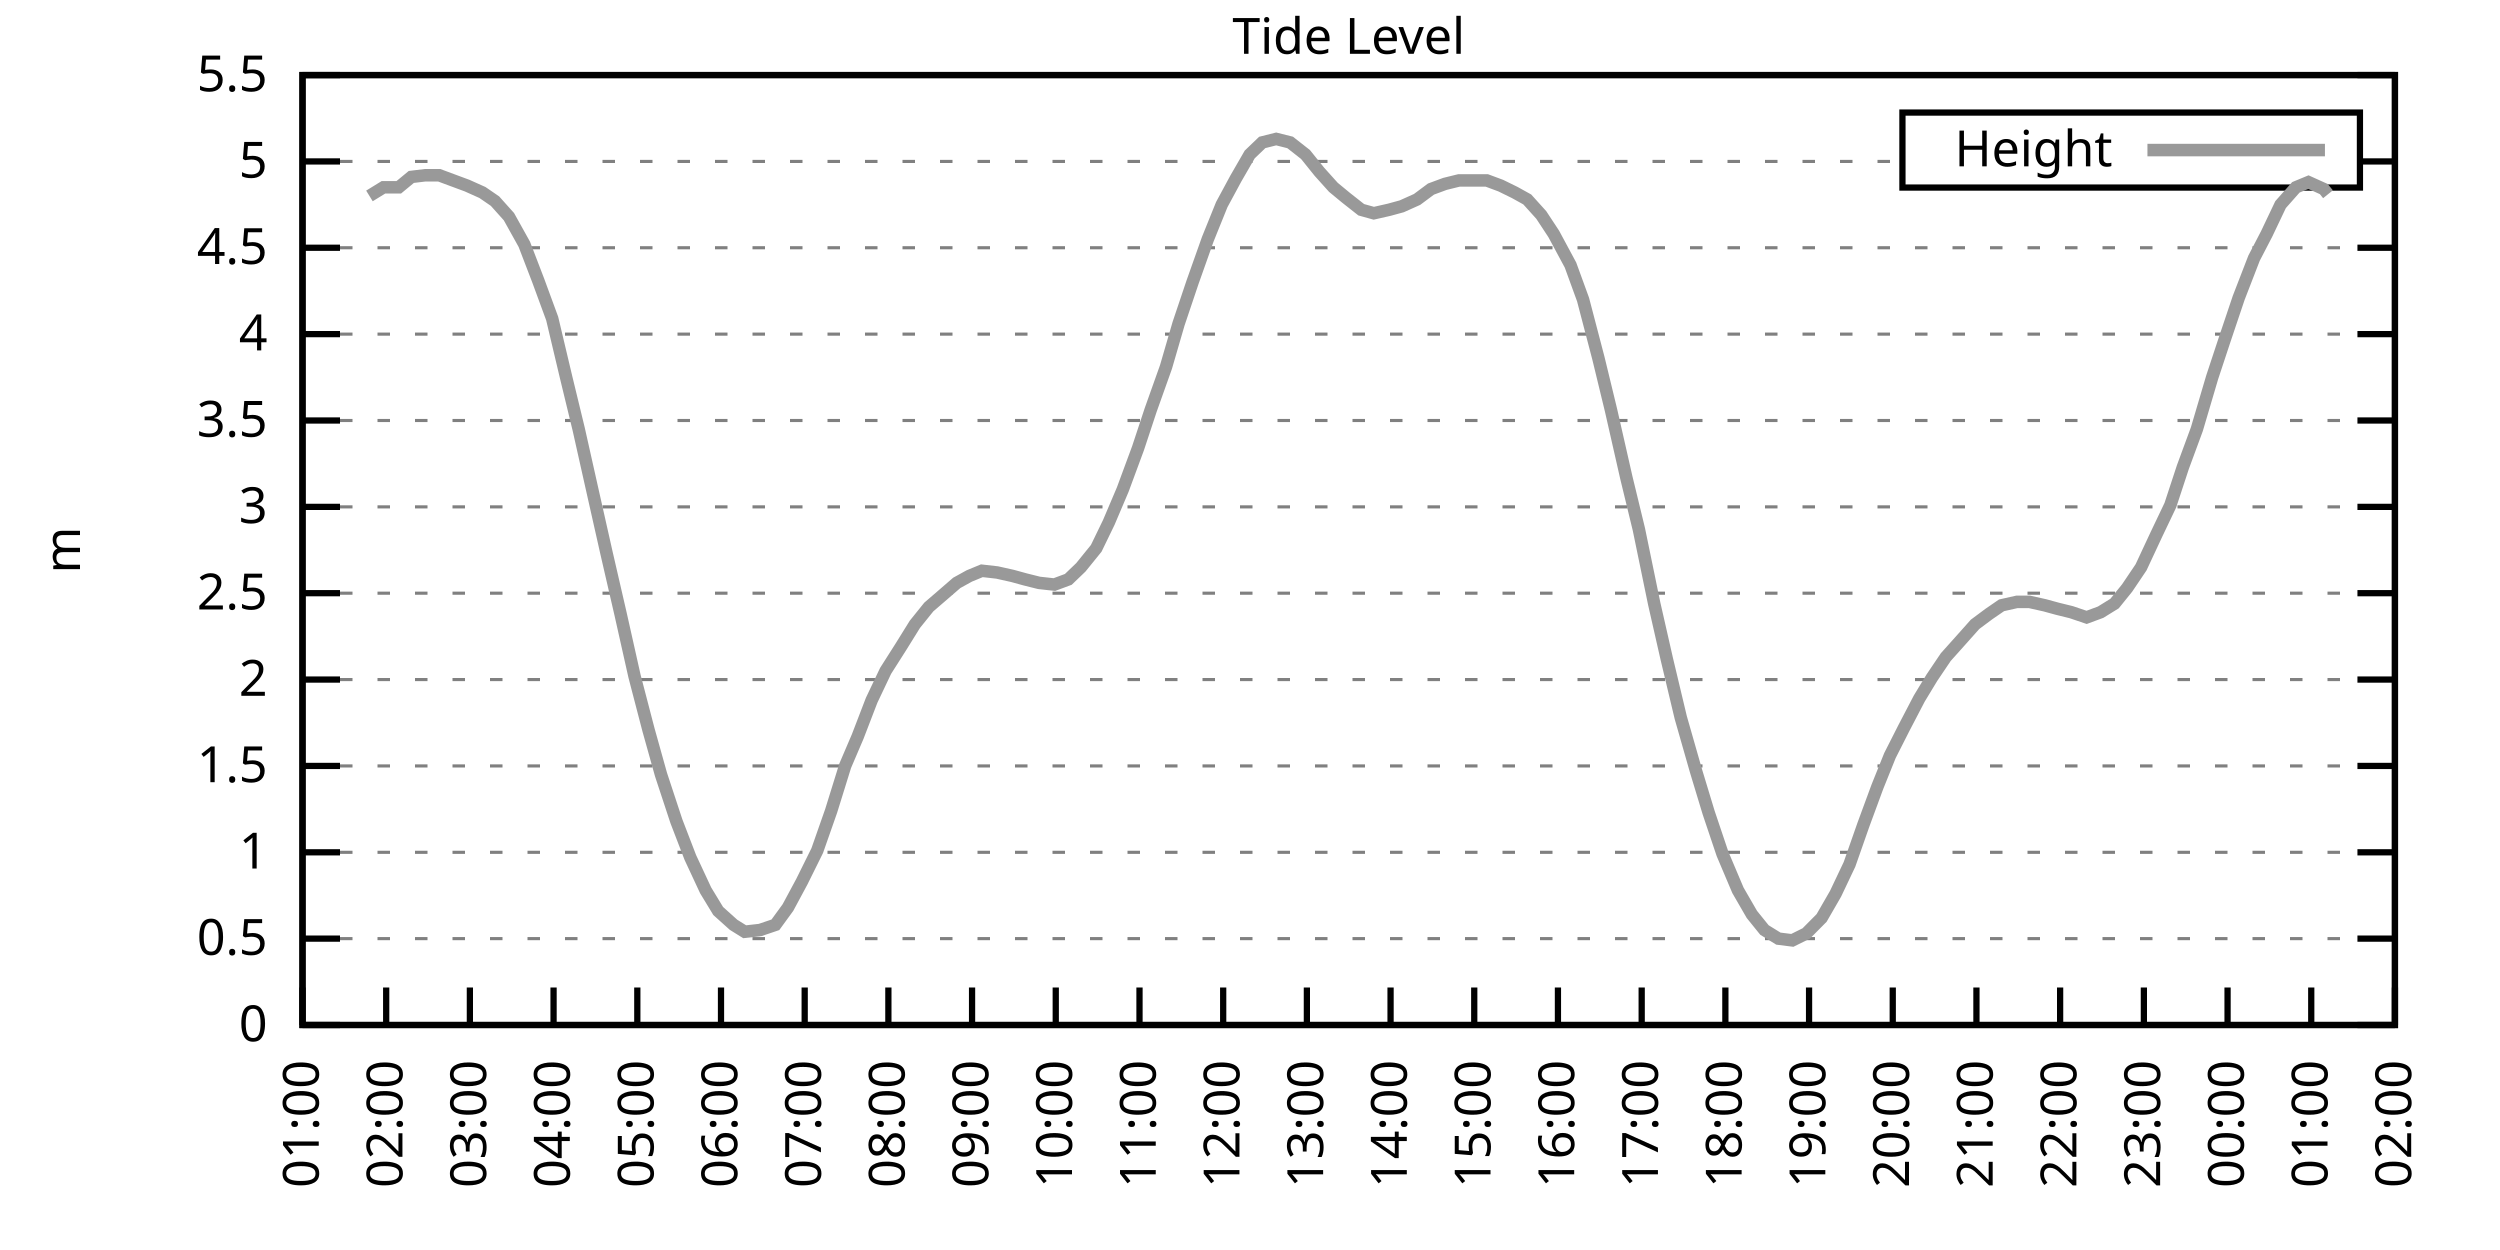
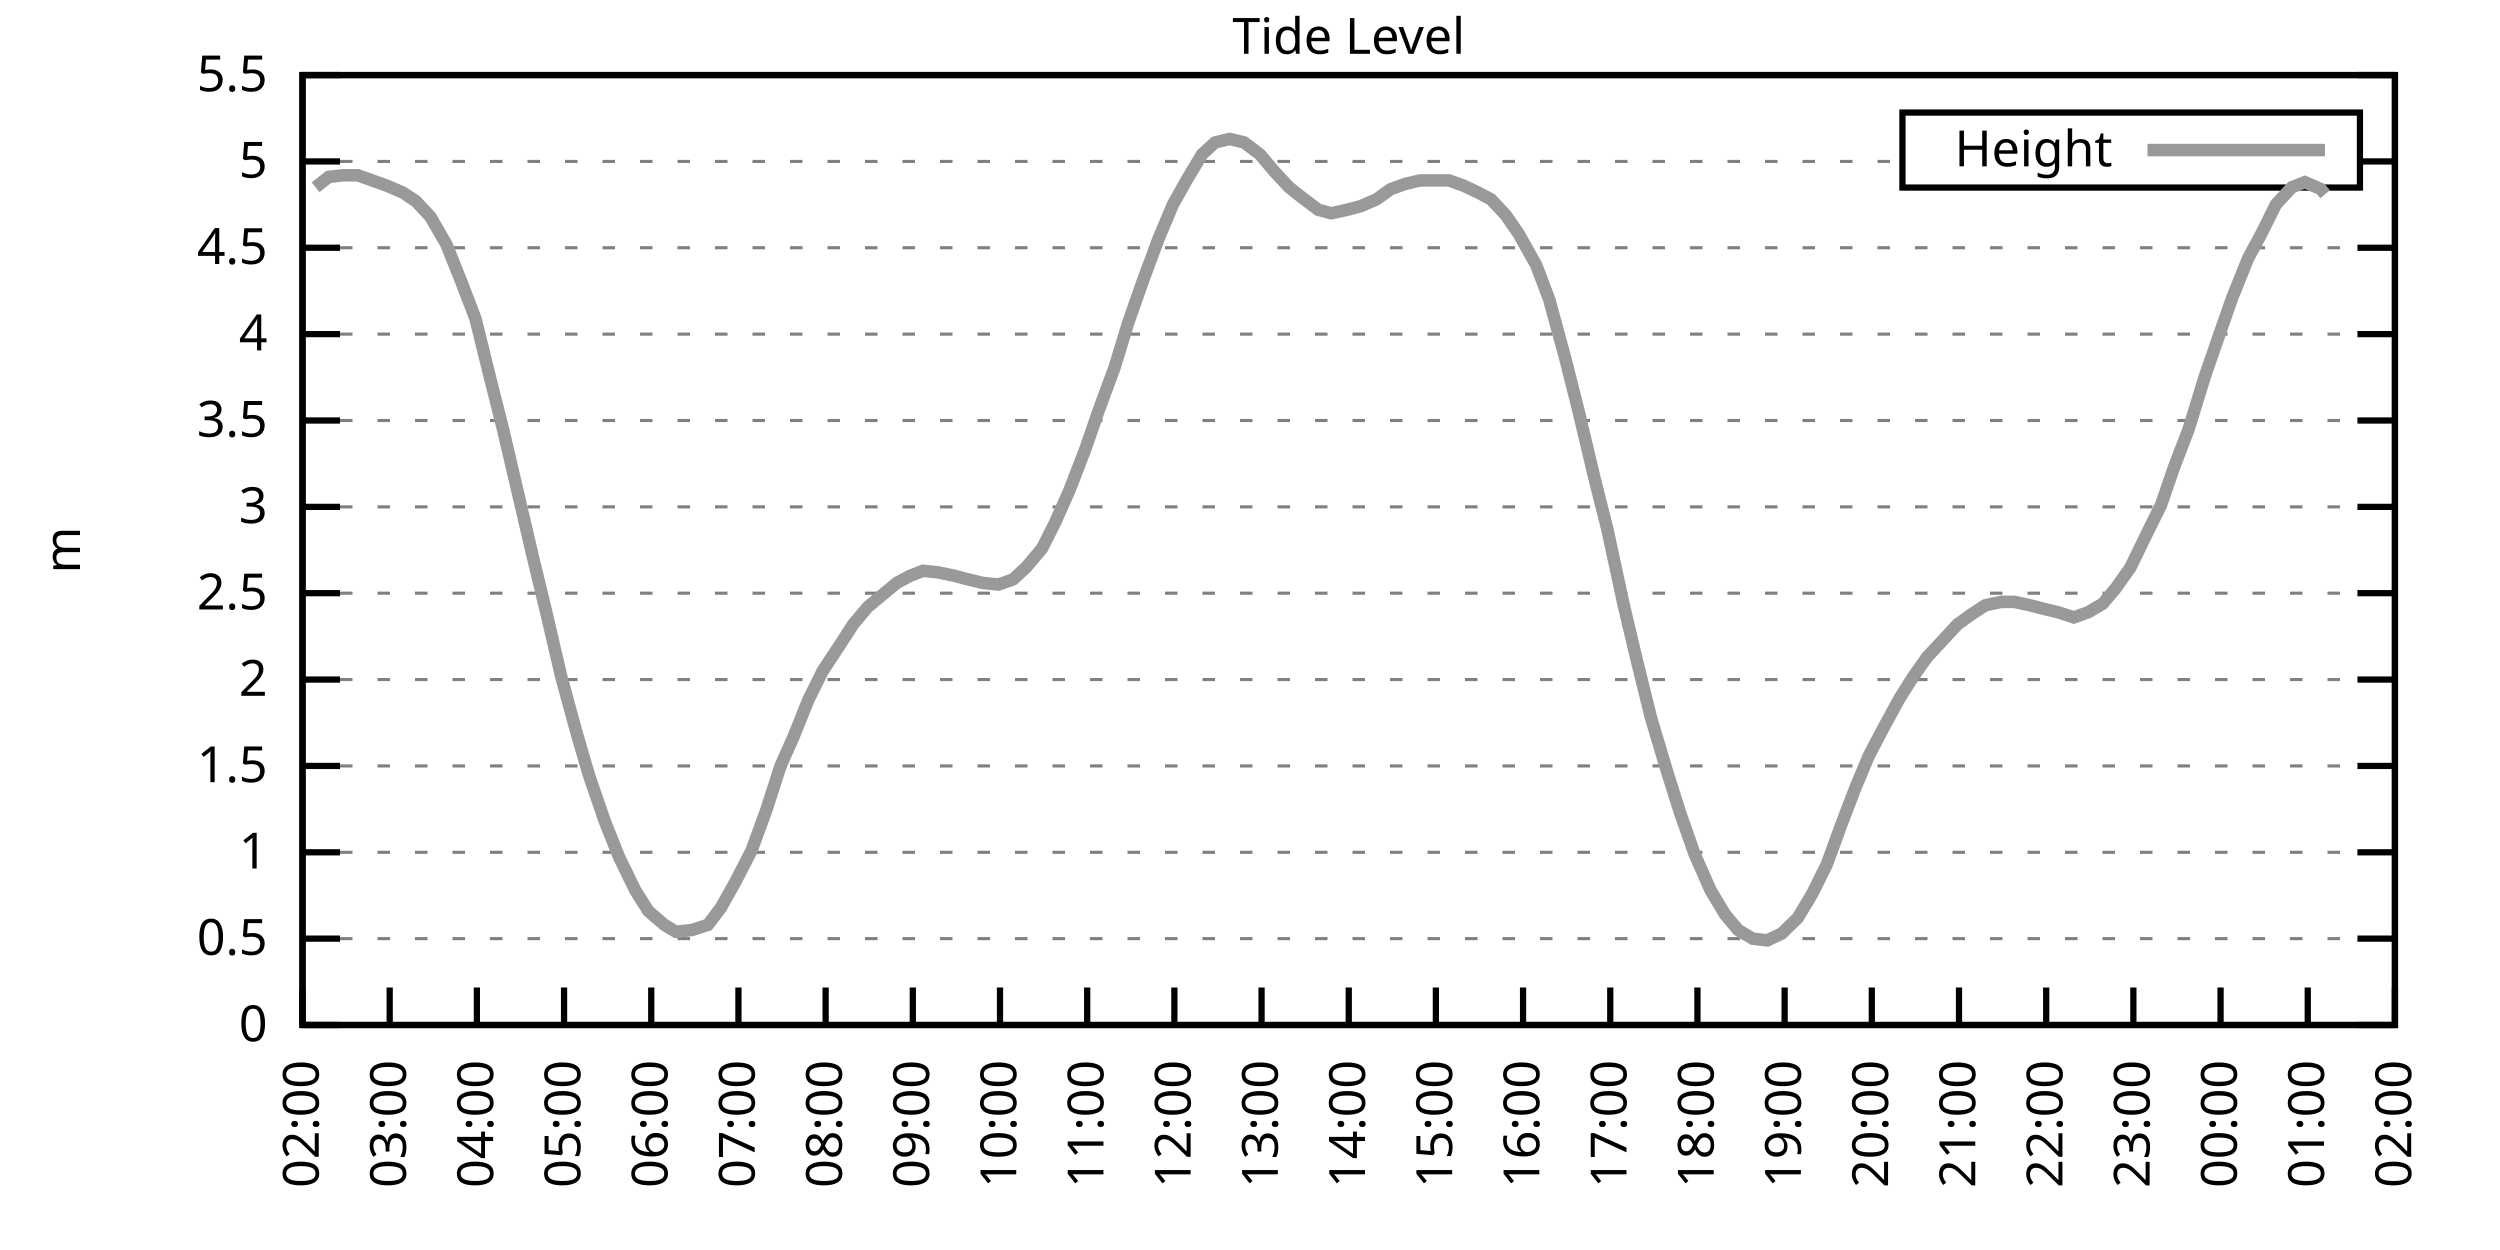
<svg xmlns="http://www.w3.org/2000/svg" xmlns:xlink="http://www.w3.org/1999/xlink" width="400" height="200" viewBox="0 0 400 200">
  <g id="gnuplot_canvas">
    <rect x="0" y="0" width="400" height="200" fill="none" />
    <defs>
      <circle id="gpDot" r="0.5" stroke-width="0.5" stroke="currentColor" />
      <path id="gpPt0" stroke-width="0.333" stroke="currentColor" d="M-1,0 h2 M0,-1 v2" />
      <path id="gpPt1" stroke-width="0.333" stroke="currentColor" d="M-1,-1 L1,1 M1,-1 L-1,1" />
      <path id="gpPt2" stroke-width="0.333" stroke="currentColor" d="M-1,0 L1,0 M0,-1 L0,1 M-1,-1 L1,1 M-1,1 L1,-1" />
      <rect id="gpPt3" stroke-width="0.333" stroke="currentColor" x="-1" y="-1" width="2" height="2" />
      <rect id="gpPt4" stroke-width="0.333" stroke="currentColor" fill="currentColor" x="-1" y="-1" width="2" height="2" />
      <circle id="gpPt5" stroke-width="0.333" stroke="currentColor" cx="0" cy="0" r="1" />
      <use xlink:href="#gpPt5" id="gpPt6" fill="currentColor" stroke="none" />
      <path id="gpPt7" stroke-width="0.333" stroke="currentColor" d="M0,-1.33 L-1.33,0.67 L1.33,0.67 z" />
      <use xlink:href="#gpPt7" id="gpPt8" fill="currentColor" stroke="none" />
      <use xlink:href="#gpPt7" id="gpPt9" stroke="currentColor" transform="rotate(180)" />
      <use xlink:href="#gpPt9" id="gpPt10" fill="currentColor" stroke="none" />
      <use xlink:href="#gpPt3" id="gpPt11" stroke="currentColor" transform="rotate(45)" />
      <use xlink:href="#gpPt11" id="gpPt12" fill="currentColor" stroke="none" />
      <path id="gpPt13" stroke-width="0.333" stroke="currentColor" d="M0,1.330 L1.265,0.411 L0.782,-1.067 L-0.782,-1.076 L-1.265,0.411 z" />
      <use xlink:href="#gpPt13" id="gpPt14" fill="currentColor" stroke="none" />
      <filter id="textbox" filterUnits="objectBoundingBox" x="0" y="0" height="1" width="1">
        <feFlood flood-color="white" flood-opacity="1" result="bgnd" />
        <feComposite in="SourceGraphic" in2="bgnd" operator="atop" />
      </filter>
      <filter id="greybox" filterUnits="objectBoundingBox" x="0" y="0" height="1" width="1">
        <feFlood flood-color="lightgrey" flood-opacity="1" result="grey" />
        <feComposite in="SourceGraphic" in2="grey" operator="atop" />
      </filter>
    </defs>
    <g fill="none" color="white" stroke="currentColor" stroke-width="1.00" stroke-linecap="butt" stroke-linejoin="miter">
</g>
    <g fill="none" color="black" stroke="currentColor" stroke-width="1.00" stroke-linecap="butt" stroke-linejoin="miter">
      <g stroke="none" shape-rendering="crispEdges">
        <polygon fill="rgb(255, 255, 255)" points="48.40,164.00 383.18,164.00 383.18,12.02 48.40,12.02 " />
      </g>
    </g>
    <g fill="none" color="black" stroke="currentColor" stroke-width="1.00" stroke-linecap="butt" stroke-linejoin="miter">
</g>
    <g fill="none" color="black" stroke="black" stroke-width="0.50" stroke-linecap="butt" stroke-linejoin="miter">
</g>
    <g fill="none" color="gray" stroke="currentColor" stroke-width="0.50" stroke-linecap="butt" stroke-linejoin="miter">
      <path stroke="gray" stroke-dasharray="2,4" class="gridline" d="M48.40,164.00 L383.19,164.00  " />
    </g>
    <g fill="none" color="gray" stroke="gray" stroke-width="1.00" stroke-linecap="butt" stroke-linejoin="miter">
</g>
    <g fill="none" color="black" stroke="currentColor" stroke-width="1.00" stroke-linecap="butt" stroke-linejoin="miter">
      <path stroke="black" d="M48.40,164.00 L54.40,164.00 M383.19,164.00 L377.19,164.00  " />
      <g transform="translate(42.80,166.60)" stroke="none" fill="black" font-family="Sans" font-size="8.00" text-anchor="end">
        <text>
          <tspan font-family="Sans"> 0</tspan>
        </text>
      </g>
    </g>
    <g fill="none" color="black" stroke="currentColor" stroke-width="1.00" stroke-linecap="butt" stroke-linejoin="miter">
</g>
    <g fill="none" color="black" stroke="black" stroke-width="0.50" stroke-linecap="butt" stroke-linejoin="miter">
</g>
    <g fill="none" color="gray" stroke="currentColor" stroke-width="0.50" stroke-linecap="butt" stroke-linejoin="miter">
      <path stroke="gray" stroke-dasharray="2,4" class="gridline" d="M48.40,150.18 L383.19,150.18  " />
    </g>
    <g fill="none" color="gray" stroke="gray" stroke-width="1.00" stroke-linecap="butt" stroke-linejoin="miter">
</g>
    <g fill="none" color="black" stroke="currentColor" stroke-width="1.00" stroke-linecap="butt" stroke-linejoin="miter">
      <path stroke="black" d="M48.40,150.18 L54.40,150.18 M383.19,150.18 L377.19,150.18  " />
      <g transform="translate(42.80,152.78)" stroke="none" fill="black" font-family="Sans" font-size="8.00" text-anchor="end">
        <text>
          <tspan font-family="Sans"> 0.5</tspan>
        </text>
      </g>
    </g>
    <g fill="none" color="black" stroke="currentColor" stroke-width="1.00" stroke-linecap="butt" stroke-linejoin="miter">
</g>
    <g fill="none" color="black" stroke="black" stroke-width="0.50" stroke-linecap="butt" stroke-linejoin="miter">
</g>
    <g fill="none" color="gray" stroke="currentColor" stroke-width="0.50" stroke-linecap="butt" stroke-linejoin="miter">
      <path stroke="gray" stroke-dasharray="2,4" class="gridline" d="M48.40,136.37 L383.19,136.37  " />
    </g>
    <g fill="none" color="gray" stroke="gray" stroke-width="1.00" stroke-linecap="butt" stroke-linejoin="miter">
</g>
    <g fill="none" color="black" stroke="currentColor" stroke-width="1.00" stroke-linecap="butt" stroke-linejoin="miter">
      <path stroke="black" d="M48.40,136.37 L54.40,136.37 M383.19,136.37 L377.19,136.37  " />
      <g transform="translate(42.80,138.97)" stroke="none" fill="black" font-family="Sans" font-size="8.00" text-anchor="end">
        <text>
          <tspan font-family="Sans"> 1</tspan>
        </text>
      </g>
    </g>
    <g fill="none" color="black" stroke="currentColor" stroke-width="1.00" stroke-linecap="butt" stroke-linejoin="miter">
</g>
    <g fill="none" color="black" stroke="black" stroke-width="0.50" stroke-linecap="butt" stroke-linejoin="miter">
</g>
    <g fill="none" color="gray" stroke="currentColor" stroke-width="0.50" stroke-linecap="butt" stroke-linejoin="miter">
      <path stroke="gray" stroke-dasharray="2,4" class="gridline" d="M48.40,122.55 L383.19,122.55  " />
    </g>
    <g fill="none" color="gray" stroke="gray" stroke-width="1.00" stroke-linecap="butt" stroke-linejoin="miter">
</g>
    <g fill="none" color="black" stroke="currentColor" stroke-width="1.00" stroke-linecap="butt" stroke-linejoin="miter">
      <path stroke="black" d="M48.40,122.55 L54.40,122.55 M383.19,122.55 L377.19,122.55  " />
      <g transform="translate(42.80,125.15)" stroke="none" fill="black" font-family="Sans" font-size="8.00" text-anchor="end">
        <text>
          <tspan font-family="Sans"> 1.5</tspan>
        </text>
      </g>
    </g>
    <g fill="none" color="black" stroke="currentColor" stroke-width="1.00" stroke-linecap="butt" stroke-linejoin="miter">
</g>
    <g fill="none" color="black" stroke="black" stroke-width="0.50" stroke-linecap="butt" stroke-linejoin="miter">
</g>
    <g fill="none" color="gray" stroke="currentColor" stroke-width="0.50" stroke-linecap="butt" stroke-linejoin="miter">
      <path stroke="gray" stroke-dasharray="2,4" class="gridline" d="M48.40,108.73 L383.19,108.73  " />
    </g>
    <g fill="none" color="gray" stroke="gray" stroke-width="1.00" stroke-linecap="butt" stroke-linejoin="miter">
</g>
    <g fill="none" color="black" stroke="currentColor" stroke-width="1.00" stroke-linecap="butt" stroke-linejoin="miter">
      <path stroke="black" d="M48.40,108.73 L54.40,108.73 M383.19,108.73 L377.19,108.73  " />
      <g transform="translate(42.80,111.33)" stroke="none" fill="black" font-family="Sans" font-size="8.00" text-anchor="end">
        <text>
          <tspan font-family="Sans"> 2</tspan>
        </text>
      </g>
    </g>
    <g fill="none" color="black" stroke="currentColor" stroke-width="1.00" stroke-linecap="butt" stroke-linejoin="miter">
</g>
    <g fill="none" color="black" stroke="black" stroke-width="0.50" stroke-linecap="butt" stroke-linejoin="miter">
</g>
    <g fill="none" color="gray" stroke="currentColor" stroke-width="0.50" stroke-linecap="butt" stroke-linejoin="miter">
      <path stroke="gray" stroke-dasharray="2,4" class="gridline" d="M48.40,94.91 L383.19,94.91  " />
    </g>
    <g fill="none" color="gray" stroke="gray" stroke-width="1.00" stroke-linecap="butt" stroke-linejoin="miter">
</g>
    <g fill="none" color="black" stroke="currentColor" stroke-width="1.00" stroke-linecap="butt" stroke-linejoin="miter">
      <path stroke="black" d="M48.40,94.91 L54.40,94.91 M383.19,94.91 L377.19,94.91  " />
      <g transform="translate(42.80,97.51)" stroke="none" fill="black" font-family="Sans" font-size="8.00" text-anchor="end">
        <text>
          <tspan font-family="Sans"> 2.5</tspan>
        </text>
      </g>
    </g>
    <g fill="none" color="black" stroke="currentColor" stroke-width="1.00" stroke-linecap="butt" stroke-linejoin="miter">
</g>
    <g fill="none" color="black" stroke="black" stroke-width="0.50" stroke-linecap="butt" stroke-linejoin="miter">
</g>
    <g fill="none" color="gray" stroke="currentColor" stroke-width="0.50" stroke-linecap="butt" stroke-linejoin="miter">
      <path stroke="gray" stroke-dasharray="2,4" class="gridline" d="M48.40,81.10 L383.19,81.10  " />
    </g>
    <g fill="none" color="gray" stroke="gray" stroke-width="1.00" stroke-linecap="butt" stroke-linejoin="miter">
</g>
    <g fill="none" color="black" stroke="currentColor" stroke-width="1.00" stroke-linecap="butt" stroke-linejoin="miter">
      <path stroke="black" d="M48.40,81.10 L54.40,81.10 M383.19,81.10 L377.19,81.10  " />
      <g transform="translate(42.80,83.70)" stroke="none" fill="black" font-family="Sans" font-size="8.00" text-anchor="end">
        <text>
          <tspan font-family="Sans"> 3</tspan>
        </text>
      </g>
    </g>
    <g fill="none" color="black" stroke="currentColor" stroke-width="1.00" stroke-linecap="butt" stroke-linejoin="miter">
</g>
    <g fill="none" color="black" stroke="black" stroke-width="0.50" stroke-linecap="butt" stroke-linejoin="miter">
</g>
    <g fill="none" color="gray" stroke="currentColor" stroke-width="0.50" stroke-linecap="butt" stroke-linejoin="miter">
      <path stroke="gray" stroke-dasharray="2,4" class="gridline" d="M48.40,67.28 L383.19,67.28  " />
    </g>
    <g fill="none" color="gray" stroke="gray" stroke-width="1.00" stroke-linecap="butt" stroke-linejoin="miter">
</g>
    <g fill="none" color="black" stroke="currentColor" stroke-width="1.00" stroke-linecap="butt" stroke-linejoin="miter">
      <path stroke="black" d="M48.40,67.28 L54.40,67.28 M383.19,67.28 L377.19,67.28  " />
      <g transform="translate(42.80,69.88)" stroke="none" fill="black" font-family="Sans" font-size="8.00" text-anchor="end">
        <text>
          <tspan font-family="Sans"> 3.5</tspan>
        </text>
      </g>
    </g>
    <g fill="none" color="black" stroke="currentColor" stroke-width="1.00" stroke-linecap="butt" stroke-linejoin="miter">
</g>
    <g fill="none" color="black" stroke="black" stroke-width="0.50" stroke-linecap="butt" stroke-linejoin="miter">
</g>
    <g fill="none" color="gray" stroke="currentColor" stroke-width="0.50" stroke-linecap="butt" stroke-linejoin="miter">
      <path stroke="gray" stroke-dasharray="2,4" class="gridline" d="M48.40,53.46 L383.19,53.46  " />
    </g>
    <g fill="none" color="gray" stroke="gray" stroke-width="1.00" stroke-linecap="butt" stroke-linejoin="miter">
</g>
    <g fill="none" color="black" stroke="currentColor" stroke-width="1.00" stroke-linecap="butt" stroke-linejoin="miter">
      <path stroke="black" d="M48.40,53.46 L54.40,53.46 M383.19,53.46 L377.19,53.46  " />
      <g transform="translate(42.80,56.06)" stroke="none" fill="black" font-family="Sans" font-size="8.00" text-anchor="end">
        <text>
          <tspan font-family="Sans"> 4</tspan>
        </text>
      </g>
    </g>
    <g fill="none" color="black" stroke="currentColor" stroke-width="1.00" stroke-linecap="butt" stroke-linejoin="miter">
</g>
    <g fill="none" color="black" stroke="black" stroke-width="0.50" stroke-linecap="butt" stroke-linejoin="miter">
</g>
    <g fill="none" color="gray" stroke="currentColor" stroke-width="0.50" stroke-linecap="butt" stroke-linejoin="miter">
      <path stroke="gray" stroke-dasharray="2,4" class="gridline" d="M48.40,39.64 L383.19,39.64  " />
    </g>
    <g fill="none" color="gray" stroke="gray" stroke-width="1.00" stroke-linecap="butt" stroke-linejoin="miter">
</g>
    <g fill="none" color="black" stroke="currentColor" stroke-width="1.00" stroke-linecap="butt" stroke-linejoin="miter">
      <path stroke="black" d="M48.40,39.64 L54.40,39.64 M383.19,39.64 L377.19,39.64  " />
      <g transform="translate(42.80,42.24)" stroke="none" fill="black" font-family="Sans" font-size="8.00" text-anchor="end">
        <text>
          <tspan font-family="Sans"> 4.5</tspan>
        </text>
      </g>
    </g>
    <g fill="none" color="black" stroke="currentColor" stroke-width="1.00" stroke-linecap="butt" stroke-linejoin="miter">
</g>
    <g fill="none" color="black" stroke="black" stroke-width="0.50" stroke-linecap="butt" stroke-linejoin="miter">
</g>
    <g fill="none" color="gray" stroke="currentColor" stroke-width="0.50" stroke-linecap="butt" stroke-linejoin="miter">
      <path stroke="gray" stroke-dasharray="2,4" class="gridline" d="M48.40,25.83 L304.39,25.83 M377.59,25.83 L383.19,25.83  " />
    </g>
    <g fill="none" color="gray" stroke="gray" stroke-width="1.00" stroke-linecap="butt" stroke-linejoin="miter">
</g>
    <g fill="none" color="black" stroke="currentColor" stroke-width="1.00" stroke-linecap="butt" stroke-linejoin="miter">
      <path stroke="black" d="M48.40,25.83 L54.40,25.83 M383.19,25.83 L377.19,25.83  " />
      <g transform="translate(42.80,28.43)" stroke="none" fill="black" font-family="Sans" font-size="8.00" text-anchor="end">
        <text>
          <tspan font-family="Sans"> 5</tspan>
        </text>
      </g>
    </g>
    <g fill="none" color="black" stroke="currentColor" stroke-width="1.00" stroke-linecap="butt" stroke-linejoin="miter">
</g>
    <g fill="none" color="black" stroke="black" stroke-width="0.50" stroke-linecap="butt" stroke-linejoin="miter">
</g>
    <g fill="none" color="gray" stroke="currentColor" stroke-width="0.50" stroke-linecap="butt" stroke-linejoin="miter">
      <path stroke="gray" stroke-dasharray="2,4" class="gridline" d="M48.40,12.01 L383.19,12.01  " />
    </g>
    <g fill="none" color="gray" stroke="gray" stroke-width="1.00" stroke-linecap="butt" stroke-linejoin="miter">
</g>
    <g fill="none" color="black" stroke="currentColor" stroke-width="1.00" stroke-linecap="butt" stroke-linejoin="miter">
      <path stroke="black" d="M48.40,12.01 L54.40,12.01 M383.19,12.01 L377.19,12.01  " />
      <g transform="translate(42.80,14.61)" stroke="none" fill="black" font-family="Sans" font-size="8.00" text-anchor="end">
        <text>
          <tspan font-family="Sans"> 5.5</tspan>
        </text>
      </g>
    </g>
    <g fill="none" color="black" stroke="currentColor" stroke-width="1.00" stroke-linecap="butt" stroke-linejoin="miter">
      <path stroke="black" d="M48.40,164.00 L48.40,158.00  " />
      <g transform="translate(51.00,169.60) rotate(270.00)" stroke="none" fill="black" font-family="Sans" font-size="8.00" text-anchor="end">
        <text>
-           <tspan font-family="Sans">01:00</tspan>
-         </text>
-       </g>
-     </g>
-     <g fill="none" color="black" stroke="currentColor" stroke-width="1.00" stroke-linecap="butt" stroke-linejoin="miter">
-       <path stroke="black" d="M61.79,164.00 L61.79,158.00  " />
-       <g transform="translate(64.39,169.60) rotate(270.00)" stroke="none" fill="black" font-family="Sans" font-size="8.00" text-anchor="end">
-         <text>
          <tspan font-family="Sans">02:00</tspan>
        </text>
      </g>
    </g>
    <g fill="none" color="black" stroke="currentColor" stroke-width="1.00" stroke-linecap="butt" stroke-linejoin="miter">
-       <path stroke="black" d="M75.18,164.00 L75.18,158.00  " />
-       <g transform="translate(77.78,169.60) rotate(270.00)" stroke="none" fill="black" font-family="Sans" font-size="8.00" text-anchor="end">
+       <path stroke="black" d="M62.35,164.00 L62.35,158.00  " />
+       <g transform="translate(64.95,169.60) rotate(270.00)" stroke="none" fill="black" font-family="Sans" font-size="8.00" text-anchor="end">
        <text>
          <tspan font-family="Sans">03:00</tspan>
        </text>
      </g>
    </g>
    <g fill="none" color="black" stroke="currentColor" stroke-width="1.00" stroke-linecap="butt" stroke-linejoin="miter">
-       <path stroke="black" d="M88.57,164.00 L88.57,158.00  " />
-       <g transform="translate(91.17,169.60) rotate(270.00)" stroke="none" fill="black" font-family="Sans" font-size="8.00" text-anchor="end">
+       <path stroke="black" d="M76.30,164.00 L76.30,158.00  " />
+       <g transform="translate(78.90,169.60) rotate(270.00)" stroke="none" fill="black" font-family="Sans" font-size="8.00" text-anchor="end">
        <text>
          <tspan font-family="Sans">04:00</tspan>
        </text>
      </g>
    </g>
    <g fill="none" color="black" stroke="currentColor" stroke-width="1.00" stroke-linecap="butt" stroke-linejoin="miter">
-       <path stroke="black" d="M101.97,164.00 L101.97,158.00  " />
-       <g transform="translate(104.57,169.60) rotate(270.00)" stroke="none" fill="black" font-family="Sans" font-size="8.00" text-anchor="end">
+       <path stroke="black" d="M90.25,164.00 L90.25,158.00  " />
+       <g transform="translate(92.85,169.60) rotate(270.00)" stroke="none" fill="black" font-family="Sans" font-size="8.00" text-anchor="end">
        <text>
          <tspan font-family="Sans">05:00</tspan>
        </text>
      </g>
    </g>
    <g fill="none" color="black" stroke="currentColor" stroke-width="1.00" stroke-linecap="butt" stroke-linejoin="miter">
-       <path stroke="black" d="M115.36,164.00 L115.36,158.00  " />
-       <g transform="translate(117.96,169.60) rotate(270.00)" stroke="none" fill="black" font-family="Sans" font-size="8.00" text-anchor="end">
+       <path stroke="black" d="M104.20,164.00 L104.20,158.00  " />
+       <g transform="translate(106.80,169.60) rotate(270.00)" stroke="none" fill="black" font-family="Sans" font-size="8.00" text-anchor="end">
        <text>
          <tspan font-family="Sans">06:00</tspan>
        </text>
      </g>
    </g>
    <g fill="none" color="black" stroke="currentColor" stroke-width="1.00" stroke-linecap="butt" stroke-linejoin="miter">
-       <path stroke="black" d="M128.75,164.00 L128.75,158.00  " />
-       <g transform="translate(131.35,169.60) rotate(270.00)" stroke="none" fill="black" font-family="Sans" font-size="8.00" text-anchor="end">
+       <path stroke="black" d="M118.15,164.00 L118.15,158.00  " />
+       <g transform="translate(120.75,169.60) rotate(270.00)" stroke="none" fill="black" font-family="Sans" font-size="8.00" text-anchor="end">
        <text>
          <tspan font-family="Sans">07:00</tspan>
        </text>
      </g>
    </g>
    <g fill="none" color="black" stroke="currentColor" stroke-width="1.00" stroke-linecap="butt" stroke-linejoin="miter">
-       <path stroke="black" d="M142.14,164.00 L142.14,158.00  " />
-       <g transform="translate(144.74,169.60) rotate(270.00)" stroke="none" fill="black" font-family="Sans" font-size="8.00" text-anchor="end">
+       <path stroke="black" d="M132.10,164.00 L132.10,158.00  " />
+       <g transform="translate(134.70,169.60) rotate(270.00)" stroke="none" fill="black" font-family="Sans" font-size="8.00" text-anchor="end">
        <text>
          <tspan font-family="Sans">08:00</tspan>
        </text>
      </g>
    </g>
    <g fill="none" color="black" stroke="currentColor" stroke-width="1.00" stroke-linecap="butt" stroke-linejoin="miter">
-       <path stroke="black" d="M155.53,164.00 L155.53,158.00  " />
-       <g transform="translate(158.13,169.60) rotate(270.00)" stroke="none" fill="black" font-family="Sans" font-size="8.00" text-anchor="end">
+       <path stroke="black" d="M146.05,164.00 L146.05,158.00  " />
+       <g transform="translate(148.65,169.60) rotate(270.00)" stroke="none" fill="black" font-family="Sans" font-size="8.00" text-anchor="end">
        <text>
          <tspan font-family="Sans">09:00</tspan>
        </text>
      </g>
    </g>
    <g fill="none" color="black" stroke="currentColor" stroke-width="1.00" stroke-linecap="butt" stroke-linejoin="miter">
-       <path stroke="black" d="M168.92,164.00 L168.92,158.00  " />
-       <g transform="translate(171.52,169.60) rotate(270.00)" stroke="none" fill="black" font-family="Sans" font-size="8.00" text-anchor="end">
+       <path stroke="black" d="M160.00,164.00 L160.00,158.00  " />
+       <g transform="translate(162.60,169.60) rotate(270.00)" stroke="none" fill="black" font-family="Sans" font-size="8.00" text-anchor="end">
        <text>
          <tspan font-family="Sans">10:00</tspan>
        </text>
      </g>
    </g>
    <g fill="none" color="black" stroke="currentColor" stroke-width="1.00" stroke-linecap="butt" stroke-linejoin="miter">
-       <path stroke="black" d="M182.32,164.00 L182.32,158.00  " />
-       <g transform="translate(184.92,169.60) rotate(270.00)" stroke="none" fill="black" font-family="Sans" font-size="8.00" text-anchor="end">
+       <path stroke="black" d="M173.95,164.00 L173.95,158.00  " />
+       <g transform="translate(176.55,169.60) rotate(270.00)" stroke="none" fill="black" font-family="Sans" font-size="8.00" text-anchor="end">
        <text>
          <tspan font-family="Sans">11:00</tspan>
        </text>
      </g>
    </g>
    <g fill="none" color="black" stroke="currentColor" stroke-width="1.00" stroke-linecap="butt" stroke-linejoin="miter">
-       <path stroke="black" d="M195.71,164.00 L195.71,158.00  " />
-       <g transform="translate(198.31,169.60) rotate(270.00)" stroke="none" fill="black" font-family="Sans" font-size="8.00" text-anchor="end">
+       <path stroke="black" d="M187.90,164.00 L187.90,158.00  " />
+       <g transform="translate(190.50,169.60) rotate(270.00)" stroke="none" fill="black" font-family="Sans" font-size="8.00" text-anchor="end">
        <text>
          <tspan font-family="Sans">12:00</tspan>
        </text>
      </g>
    </g>
    <g fill="none" color="black" stroke="currentColor" stroke-width="1.00" stroke-linecap="butt" stroke-linejoin="miter">
-       <path stroke="black" d="M209.10,164.00 L209.10,158.00  " />
-       <g transform="translate(211.70,169.60) rotate(270.00)" stroke="none" fill="black" font-family="Sans" font-size="8.00" text-anchor="end">
+       <path stroke="black" d="M201.85,164.00 L201.85,158.00  " />
+       <g transform="translate(204.45,169.60) rotate(270.00)" stroke="none" fill="black" font-family="Sans" font-size="8.00" text-anchor="end">
        <text>
          <tspan font-family="Sans">13:00</tspan>
        </text>
      </g>
    </g>
    <g fill="none" color="black" stroke="currentColor" stroke-width="1.00" stroke-linecap="butt" stroke-linejoin="miter">
-       <path stroke="black" d="M222.49,164.00 L222.49,158.00  " />
-       <g transform="translate(225.09,169.60) rotate(270.00)" stroke="none" fill="black" font-family="Sans" font-size="8.00" text-anchor="end">
+       <path stroke="black" d="M215.80,164.00 L215.80,158.00  " />
+       <g transform="translate(218.40,169.60) rotate(270.00)" stroke="none" fill="black" font-family="Sans" font-size="8.00" text-anchor="end">
        <text>
          <tspan font-family="Sans">14:00</tspan>
        </text>
      </g>
    </g>
    <g fill="none" color="black" stroke="currentColor" stroke-width="1.00" stroke-linecap="butt" stroke-linejoin="miter">
-       <path stroke="black" d="M235.88,164.00 L235.88,158.00  " />
-       <g transform="translate(238.48,169.60) rotate(270.00)" stroke="none" fill="black" font-family="Sans" font-size="8.00" text-anchor="end">
+       <path stroke="black" d="M229.74,164.00 L229.74,158.00  " />
+       <g transform="translate(232.34,169.60) rotate(270.00)" stroke="none" fill="black" font-family="Sans" font-size="8.00" text-anchor="end">
        <text>
          <tspan font-family="Sans">15:00</tspan>
        </text>
      </g>
    </g>
    <g fill="none" color="black" stroke="currentColor" stroke-width="1.00" stroke-linecap="butt" stroke-linejoin="miter">
-       <path stroke="black" d="M249.27,164.00 L249.27,158.00  " />
-       <g transform="translate(251.87,169.60) rotate(270.00)" stroke="none" fill="black" font-family="Sans" font-size="8.00" text-anchor="end">
+       <path stroke="black" d="M243.69,164.00 L243.69,158.00  " />
+       <g transform="translate(246.29,169.60) rotate(270.00)" stroke="none" fill="black" font-family="Sans" font-size="8.00" text-anchor="end">
        <text>
          <tspan font-family="Sans">16:00</tspan>
        </text>
      </g>
    </g>
    <g fill="none" color="black" stroke="currentColor" stroke-width="1.00" stroke-linecap="butt" stroke-linejoin="miter">
-       <path stroke="black" d="M262.67,164.00 L262.67,158.00  " />
-       <g transform="translate(265.27,169.60) rotate(270.00)" stroke="none" fill="black" font-family="Sans" font-size="8.00" text-anchor="end">
+       <path stroke="black" d="M257.64,164.00 L257.64,158.00  " />
+       <g transform="translate(260.24,169.60) rotate(270.00)" stroke="none" fill="black" font-family="Sans" font-size="8.00" text-anchor="end">
        <text>
          <tspan font-family="Sans">17:00</tspan>
        </text>
      </g>
    </g>
    <g fill="none" color="black" stroke="currentColor" stroke-width="1.00" stroke-linecap="butt" stroke-linejoin="miter">
-       <path stroke="black" d="M276.06,164.00 L276.06,158.00  " />
-       <g transform="translate(278.66,169.60) rotate(270.00)" stroke="none" fill="black" font-family="Sans" font-size="8.00" text-anchor="end">
+       <path stroke="black" d="M271.59,164.00 L271.59,158.00  " />
+       <g transform="translate(274.19,169.60) rotate(270.00)" stroke="none" fill="black" font-family="Sans" font-size="8.00" text-anchor="end">
        <text>
          <tspan font-family="Sans">18:00</tspan>
        </text>
      </g>
    </g>
    <g fill="none" color="black" stroke="currentColor" stroke-width="1.00" stroke-linecap="butt" stroke-linejoin="miter">
-       <path stroke="black" d="M289.45,164.00 L289.45,158.00  " />
-       <g transform="translate(292.05,169.60) rotate(270.00)" stroke="none" fill="black" font-family="Sans" font-size="8.00" text-anchor="end">
+       <path stroke="black" d="M285.54,164.00 L285.54,158.00  " />
+       <g transform="translate(288.14,169.60) rotate(270.00)" stroke="none" fill="black" font-family="Sans" font-size="8.00" text-anchor="end">
        <text>
          <tspan font-family="Sans">19:00</tspan>
        </text>
      </g>
    </g>
    <g fill="none" color="black" stroke="currentColor" stroke-width="1.00" stroke-linecap="butt" stroke-linejoin="miter">
-       <path stroke="black" d="M302.84,164.00 L302.84,158.00  " />
-       <g transform="translate(305.44,169.60) rotate(270.00)" stroke="none" fill="black" font-family="Sans" font-size="8.00" text-anchor="end">
+       <path stroke="black" d="M299.49,164.00 L299.49,158.00  " />
+       <g transform="translate(302.09,169.60) rotate(270.00)" stroke="none" fill="black" font-family="Sans" font-size="8.00" text-anchor="end">
        <text>
          <tspan font-family="Sans">20:00</tspan>
        </text>
      </g>
    </g>
    <g fill="none" color="black" stroke="currentColor" stroke-width="1.00" stroke-linecap="butt" stroke-linejoin="miter">
-       <path stroke="black" d="M316.23,164.00 L316.23,158.00  " />
-       <g transform="translate(318.83,169.60) rotate(270.00)" stroke="none" fill="black" font-family="Sans" font-size="8.00" text-anchor="end">
+       <path stroke="black" d="M313.44,164.00 L313.44,158.00  " />
+       <g transform="translate(316.04,169.60) rotate(270.00)" stroke="none" fill="black" font-family="Sans" font-size="8.00" text-anchor="end">
        <text>
          <tspan font-family="Sans">21:00</tspan>
        </text>
      </g>
    </g>
    <g fill="none" color="black" stroke="currentColor" stroke-width="1.00" stroke-linecap="butt" stroke-linejoin="miter">
-       <path stroke="black" d="M329.62,164.00 L329.62,158.00  " />
-       <g transform="translate(332.22,169.60) rotate(270.00)" stroke="none" fill="black" font-family="Sans" font-size="8.00" text-anchor="end">
+       <path stroke="black" d="M327.39,164.00 L327.39,158.00  " />
+       <g transform="translate(329.99,169.60) rotate(270.00)" stroke="none" fill="black" font-family="Sans" font-size="8.00" text-anchor="end">
        <text>
          <tspan font-family="Sans">22:00</tspan>
        </text>
      </g>
    </g>
    <g fill="none" color="black" stroke="currentColor" stroke-width="1.00" stroke-linecap="butt" stroke-linejoin="miter">
-       <path stroke="black" d="M343.02,164.00 L343.02,158.00  " />
-       <g transform="translate(345.62,169.60) rotate(270.00)" stroke="none" fill="black" font-family="Sans" font-size="8.00" text-anchor="end">
+       <path stroke="black" d="M341.34,164.00 L341.34,158.00  " />
+       <g transform="translate(343.94,169.60) rotate(270.00)" stroke="none" fill="black" font-family="Sans" font-size="8.00" text-anchor="end">
        <text>
          <tspan font-family="Sans">23:00</tspan>
        </text>
      </g>
    </g>
    <g fill="none" color="black" stroke="currentColor" stroke-width="1.00" stroke-linecap="butt" stroke-linejoin="miter">
-       <path stroke="black" d="M356.41,164.00 L356.41,158.00  " />
-       <g transform="translate(359.01,169.60) rotate(270.00)" stroke="none" fill="black" font-family="Sans" font-size="8.00" text-anchor="end">
+       <path stroke="black" d="M355.29,164.00 L355.29,158.00  " />
+       <g transform="translate(357.89,169.60) rotate(270.00)" stroke="none" fill="black" font-family="Sans" font-size="8.00" text-anchor="end">
        <text>
          <tspan font-family="Sans">00:00</tspan>
        </text>
      </g>
    </g>
    <g fill="none" color="black" stroke="currentColor" stroke-width="1.00" stroke-linecap="butt" stroke-linejoin="miter">
-       <path stroke="black" d="M369.80,164.00 L369.80,158.00  " />
-       <g transform="translate(372.40,169.60) rotate(270.00)" stroke="none" fill="black" font-family="Sans" font-size="8.00" text-anchor="end">
+       <path stroke="black" d="M369.24,164.00 L369.24,158.00  " />
+       <g transform="translate(371.84,169.60) rotate(270.00)" stroke="none" fill="black" font-family="Sans" font-size="8.00" text-anchor="end">
        <text>
          <tspan font-family="Sans">01:00</tspan>
        </text>
      </g>
    </g>
    <g fill="none" color="black" stroke="currentColor" stroke-width="1.00" stroke-linecap="butt" stroke-linejoin="miter">
      <path stroke="black" d="M383.19,164.00 L383.19,158.00  " />
      <g transform="translate(385.79,169.60) rotate(270.00)" stroke="none" fill="black" font-family="Sans" font-size="8.00" text-anchor="end">
        <text>
          <tspan font-family="Sans">02:00</tspan>
        </text>
      </g>
    </g>
    <g fill="none" color="black" stroke="currentColor" stroke-width="1.00" stroke-linecap="butt" stroke-linejoin="miter">
</g>
    <g fill="none" color="black" stroke="currentColor" stroke-width="1.00" stroke-linecap="butt" stroke-linejoin="miter">
      <path stroke="black" d="M48.40,12.01 L48.40,164.00 L383.19,164.00 L383.19,12.01 L48.40,12.01 Z  " />
    </g>
    <g fill="none" color="black" stroke="currentColor" stroke-width="1.00" stroke-linecap="butt" stroke-linejoin="miter">
</g>
    <g fill="none" color="black" stroke="currentColor" stroke-width="1.00" stroke-linecap="butt" stroke-linejoin="miter">
      <path stroke="black" d="M304.39,30.01 L304.39,18.01 L377.59,18.01 L377.59,30.01 L304.39,30.01 Z  " />
    </g>
    <g id="Tide_level_plot_1">
      <g fill="none" color="white" stroke="black" stroke-width="2.00" stroke-linecap="butt" stroke-linejoin="miter">
</g>
      <g fill="none" color="black" stroke="currentColor" stroke-width="2.00" stroke-linecap="butt" stroke-linejoin="miter">
        <g transform="translate(337.99,26.61)" stroke="none" fill="black" font-family="Sans" font-size="8.00" text-anchor="end">
          <text>
            <tspan font-family="Sans">Height</tspan>
          </text>
        </g>
      </g>
      <g fill="none" color="black" stroke="currentColor" stroke-width="2.00" stroke-linecap="butt" stroke-linejoin="miter">
-         <path stroke="rgb(153, 153, 153)" d="M343.59,24.01 L371.99,24.01 M59.11,31.35 L61.35,29.97 L63.80,29.97 L65.81,28.31 L68.04,28.04 L70.27,28.04   L72.50,28.87 L74.74,29.70 L77.19,30.80 L79.20,32.18 L81.43,34.67 L83.89,39.09 L86.12,44.90 L88.35,50.97   L90.58,60.37 L92.59,68.66 L94.82,78.61 L97.06,88.56 L99.29,98.23 L101.52,108.18 L103.75,116.74 L105.76,123.93   L108.22,131.39 L110.45,137.19 L112.90,142.45 L114.91,145.76 L117.37,147.97 L119.15,149.08 L121.61,148.80 L124.06,147.97   L126.07,145.21 L128.30,141.06 L130.76,136.09 L132.99,129.73 L135.22,122.55 L137.23,117.85 L139.46,112.05 L141.69,107.35   L144.15,103.48 L146.38,99.89 L148.61,97.12 L150.85,95.19 L153.08,93.26 L155.09,92.15 L157.10,91.32 L159.55,91.60   L162.01,92.15 L164.01,92.70 L166.25,93.26 L168.70,93.53 L170.93,92.70 L172.94,90.77 L175.40,87.73 L177.41,83.58   L179.64,78.33 L182.09,71.70 L184.10,65.62 L186.56,58.71 L188.57,51.80 L190.80,45.17 L193.25,38.26 L195.48,32.74   L197.72,28.59 L199.95,24.72 L201.96,22.79 L204.19,22.23 L206.42,22.79 L208.88,24.72 L211.11,27.49 L213.34,29.97   L215.35,31.63 L217.80,33.56 L219.81,34.12 L222.27,33.56 L224.28,33.01 L226.73,31.91 L228.96,30.25 L231.20,29.42   L233.43,28.87 L235.21,28.87 L237.89,28.87 L240.12,29.70 L242.36,30.80 L244.36,31.91 L246.60,34.39 L248.60,37.43   L251.28,42.41 L253.29,47.93 L255.75,57.33 L257.76,65.62 L260.21,76.40 L262.22,84.69 L264.67,96.57 L266.68,105.41   L268.92,114.81 L271.37,123.38 L273.38,130.01 L275.61,136.64 L278.07,142.45 L280.30,146.31 L282.31,148.80 L284.54,150.18   L286.77,150.46 L289.00,149.35 L291.46,146.87 L293.69,143.00 L295.92,138.30 L298.15,131.94 L300.39,125.86 L302.39,120.89   L304.63,116.47 L307.08,111.77 L309.09,108.45 L311.32,105.14 L313.55,102.65 L316.01,99.89 L318.24,98.23 L320.25,96.85   L322.70,96.30 L324.71,96.30 L327.17,96.85 L329.18,97.40 L331.41,97.95 L333.86,98.78 L336.10,97.95 L338.33,96.57   L340.34,94.08 L342.57,90.77 L345.02,85.52 L347.26,80.82 L349.26,74.74 L351.50,68.66 L353.95,60.37 L355.96,54.29   L358.19,47.66 L360.65,41.30 L362.66,37.43 L364.89,32.74 L367.34,29.97 L369.35,29.14 L371.81,30.25 L372.48,31.08    " />
+         <path stroke="rgb(153, 153, 153)" d="M343.59,24.01 L371.99,24.01 M50.49,29.97 L52.58,28.31 L54.91,28.04 L57.23,28.04 L59.56,28.87 L61.88,29.70   L64.44,30.80 L66.53,32.18 L68.86,34.67 L71.42,39.09 L73.74,44.90 L76.07,50.97 L78.39,60.37 L80.48,68.66   L82.81,78.61 L85.13,88.56 L87.46,98.23 L89.78,108.18 L92.11,116.74 L94.20,123.93 L96.76,131.39 L99.08,137.19   L101.64,142.45 L103.73,145.76 L106.29,147.97 L108.15,149.08 L110.71,148.80 L113.27,147.97 L115.36,145.21 L117.68,141.06   L120.24,136.09 L122.57,129.73 L124.89,122.55 L126.98,117.85 L129.31,112.05 L131.63,107.35 L134.19,103.48 L136.51,99.89   L138.84,97.12 L141.16,95.19 L143.49,93.26 L145.58,92.15 L147.67,91.32 L150.23,91.60 L152.79,92.15 L154.88,92.70   L157.21,93.26 L159.76,93.53 L162.09,92.70 L164.18,90.77 L166.74,87.73 L168.83,83.58 L171.16,78.33 L173.71,71.70   L175.81,65.62 L178.36,58.71 L180.46,51.80 L182.78,45.17 L185.34,38.26 L187.66,32.74 L189.99,28.59 L192.31,24.72   L194.41,22.79 L196.73,22.23 L199.06,22.79 L201.61,24.72 L203.94,27.49 L206.26,29.97 L208.36,31.63 L210.91,33.56   L213.01,34.12 L215.56,33.56 L217.65,33.01 L220.21,31.91 L222.54,30.25 L224.86,29.42 L227.19,28.87 L229.05,28.87   L231.84,28.87 L234.16,29.70 L236.49,30.80 L238.58,31.91 L240.90,34.39 L243.00,37.43 L245.79,42.41 L247.88,47.93   L250.44,57.33 L252.53,65.62 L255.09,76.40 L257.18,84.69 L259.74,96.57 L261.83,105.41 L264.15,114.81 L266.71,123.38   L268.80,130.01 L271.13,136.64 L273.69,142.45 L276.01,146.31 L278.10,148.80 L280.43,150.18 L282.75,150.46 L285.08,149.35   L287.64,146.87 L289.96,143.00 L292.29,138.30 L294.61,131.94 L296.94,125.86 L299.03,120.89 L301.35,116.47 L303.91,111.77   L306.00,108.45 L308.33,105.14 L310.65,102.65 L313.21,99.89 L315.53,98.23 L317.63,96.85 L320.18,96.30 L322.28,96.30   L324.83,96.85 L326.93,97.40 L329.25,97.95 L331.81,98.78 L334.13,97.95 L336.46,96.57 L338.55,94.08 L340.88,90.77   L343.43,85.52 L345.76,80.82 L347.85,74.74 L350.18,68.66 L352.73,60.37 L354.83,54.29 L357.15,47.66 L359.71,41.30   L361.80,37.43 L364.13,32.74 L366.68,29.97 L368.78,29.14 L371.33,30.25 L372.03,31.08  " />
      </g>
    </g>
    <g fill="none" color="black" stroke="currentColor" stroke-width="2.00" stroke-linecap="butt" stroke-linejoin="miter">
</g>
    <g fill="none" color="black" stroke="black" stroke-width="1.00" stroke-linecap="butt" stroke-linejoin="miter">
</g>
    <g fill="none" color="black" stroke="currentColor" stroke-width="1.00" stroke-linecap="butt" stroke-linejoin="miter">
      <path stroke="black" d="M48.40,12.01 L48.40,164.00 L383.19,164.00 L383.19,12.01 L48.40,12.01 Z  " />
      <g transform="translate(12.80,88.01) rotate(270.00)" stroke="none" fill="black" font-family="Sans" font-size="8.00" text-anchor="middle">
        <text>
          <tspan font-family="Sans">m</tspan>
        </text>
      </g>
    </g>
    <g fill="none" color="black" stroke="currentColor" stroke-width="1.00" stroke-linecap="butt" stroke-linejoin="miter">
</g>
    <g fill="none" color="black" stroke="currentColor" stroke-width="1.00" stroke-linecap="butt" stroke-linejoin="miter">
      <g transform="translate(215.79,8.61)" stroke="none" fill="black" font-family="Sans" font-size="8.00" text-anchor="middle">
        <text>
          <tspan font-family="Sans">Tide Level</tspan>
        </text>
      </g>
    </g>
    <g fill="none" color="black" stroke="currentColor" stroke-width="1.00" stroke-linecap="butt" stroke-linejoin="miter">
</g>
  </g>
</svg>
